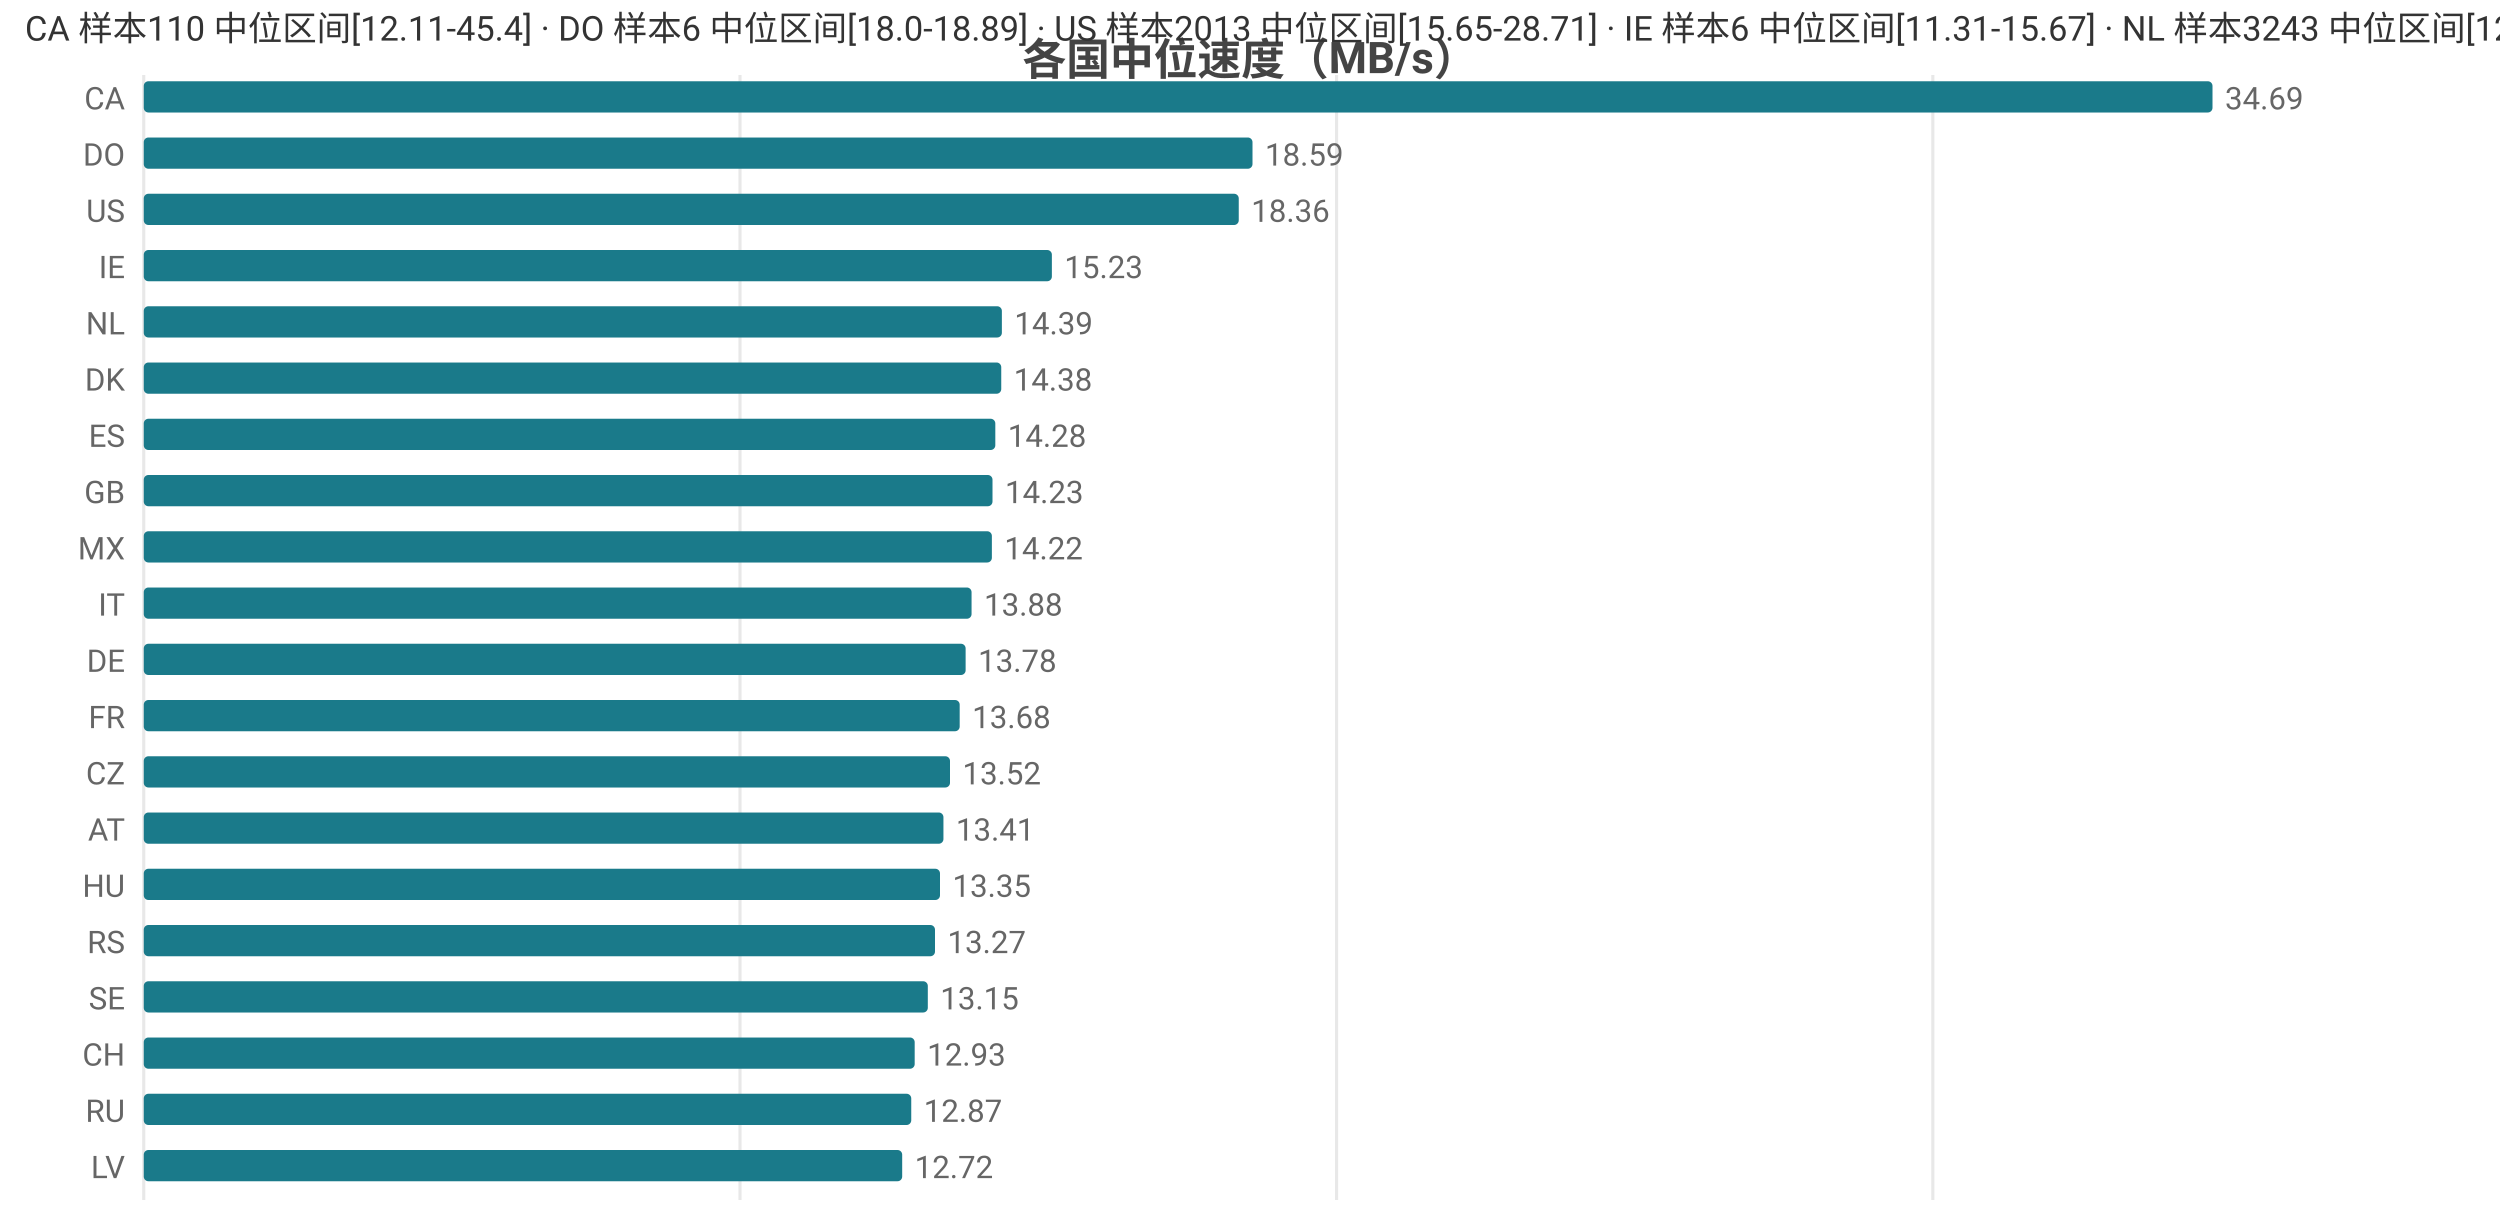
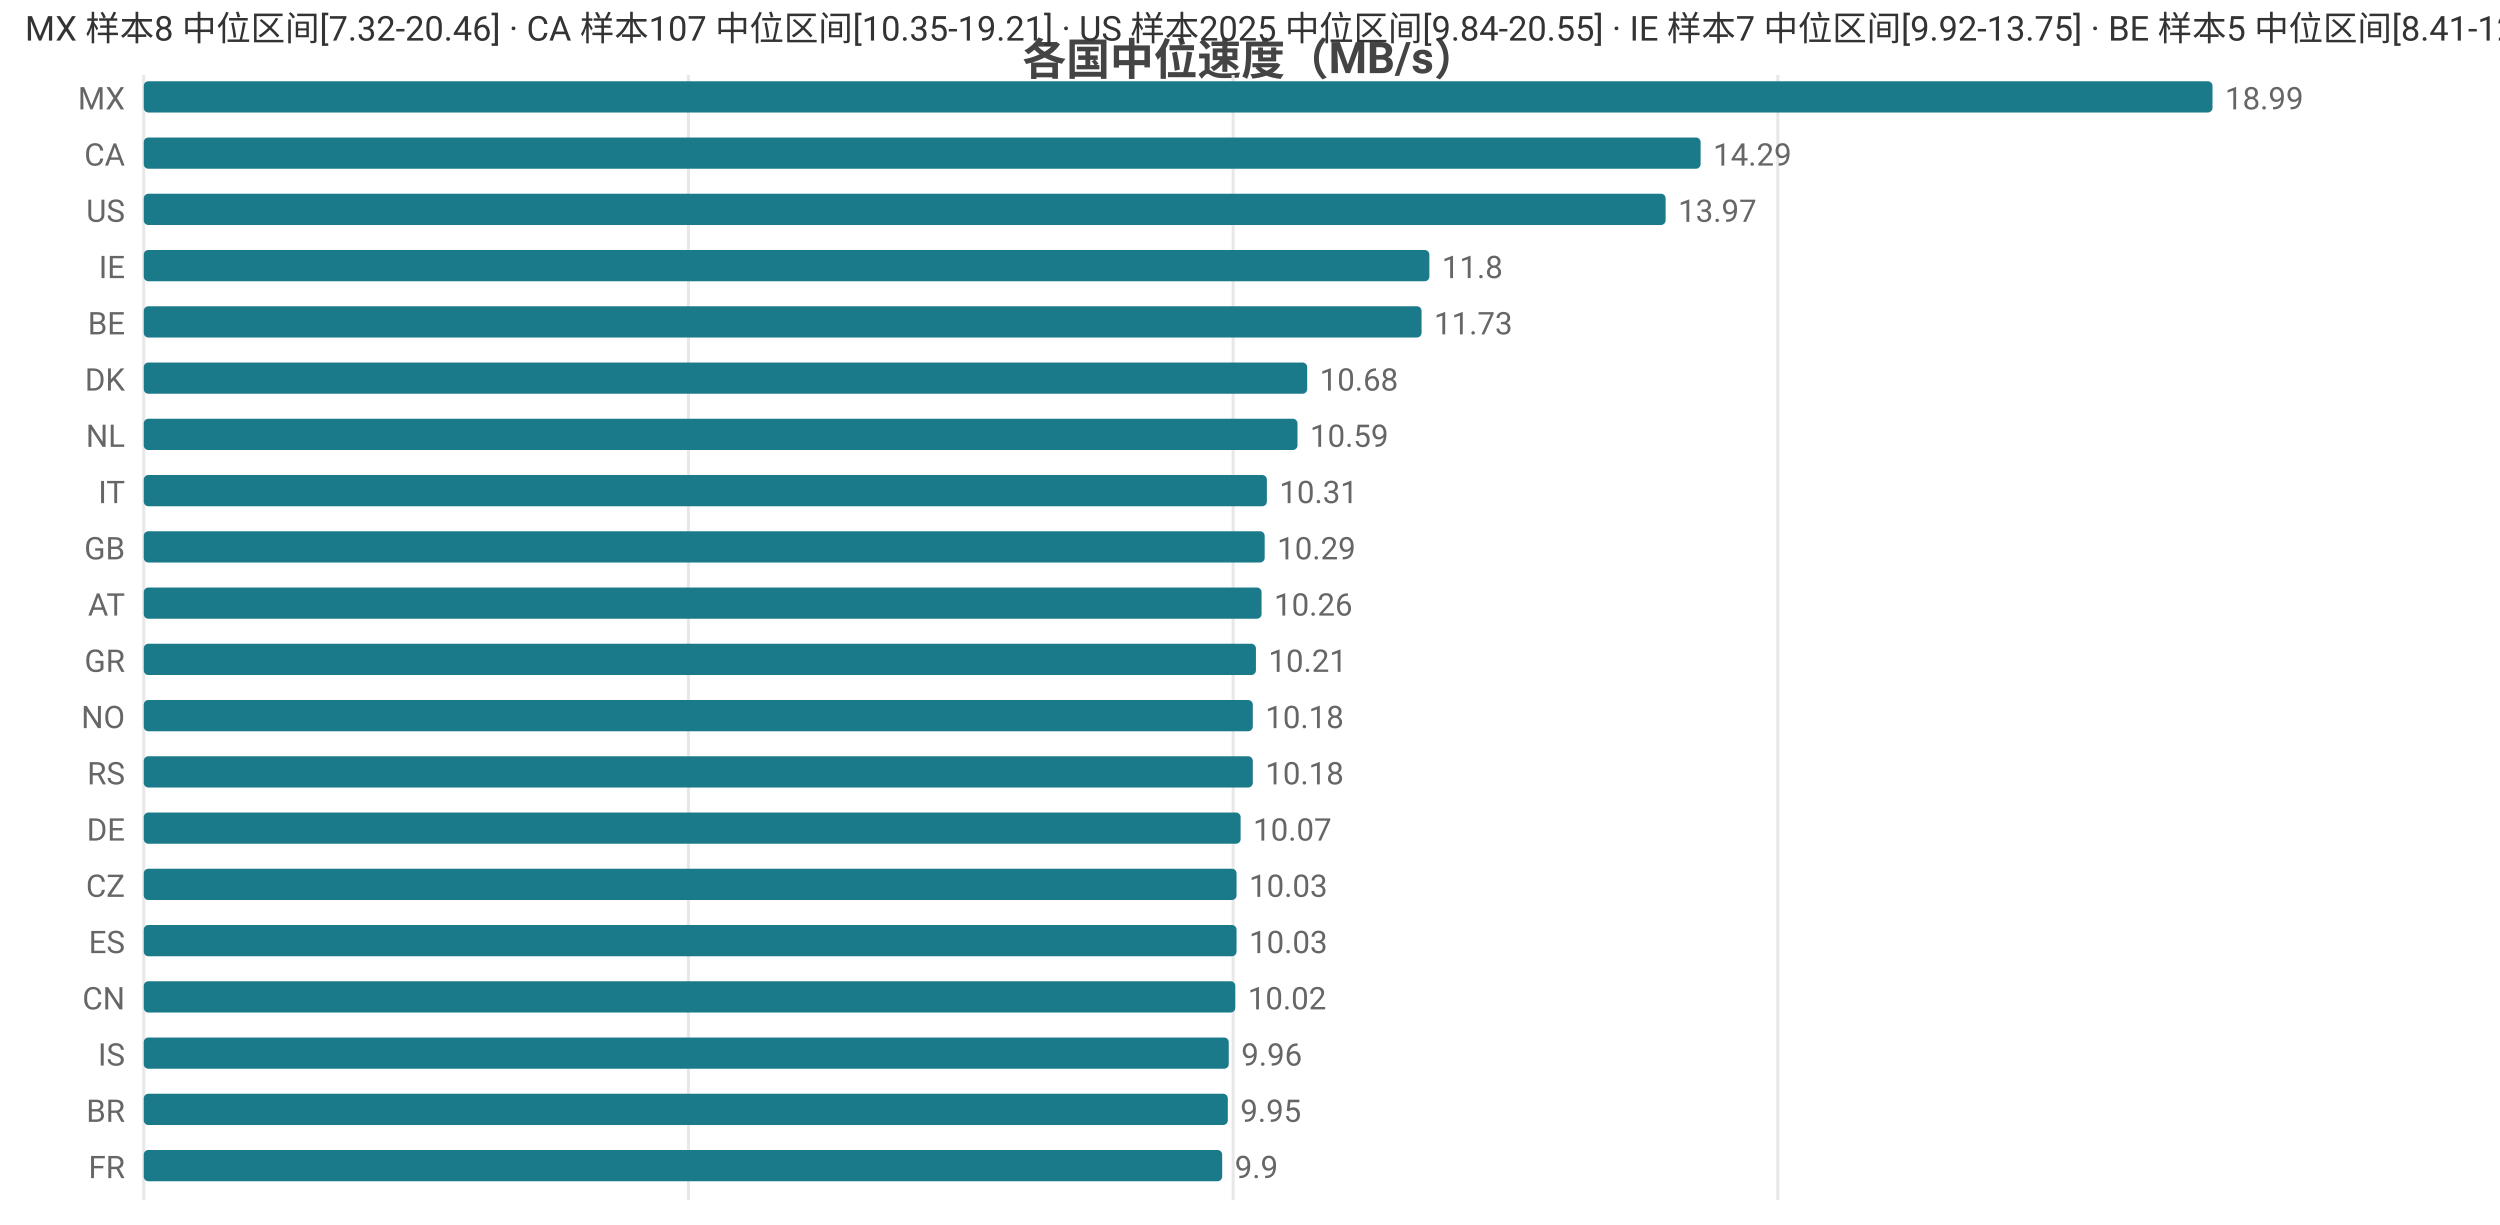
<svg xmlns="http://www.w3.org/2000/svg" width="800" height="392" viewBox="0 0 800 392">
  <rect width="800" height="392" fill="#ffffff" />
  <style>text{font-family:system-ui,-apple-system,'Segoe UI',Roboto,'PingFang SC','Microsoft YaHei','Noto Sans CJK SC',sans-serif}.g{stroke:#e8e8e8;stroke-width:1}.a{stroke:#999;stroke-width:1}.t{font-size:10px;fill:#666}.m{font-size:10px;text-anchor:middle;fill:#666}.e{font-size:10px;text-anchor:end;fill:#666}.l{font-size:11px;fill:#333}.tt{font-size:14px;font-weight:600;text-anchor:middle;fill:#444}.em{font-size:13px;text-anchor:middle;fill:#999}</style>
  <text class="tt" x="400.0" y="24">各国中位速度（MB/s）</text>
  <line class="g" x1="46" y1="24" x2="46" y2="384" />
-   <line class="g" x1="236.8" y1="24" x2="236.8" y2="384" />
-   <line class="g" x1="427.7" y1="24" x2="427.7" y2="384" />
-   <line class="g" x1="618.5" y1="24" x2="618.5" y2="384" />
-   <text class="e" x="40" y="35">CA</text>
+   <line class="g" x1="220.3" y1="24" x2="220.3" y2="384" />
+   <line class="g" x1="394.6" y1="24" x2="394.6" y2="384" />
+   <line class="g" x1="568.9" y1="24" x2="568.9" y2="384" />
+   <text class="e" x="40" y="35">MX</text>
  <rect x="46" y="26" width="662" height="10" fill="#1a7a8a" rx="1.5" />
-   <text class="t" x="712" y="35">34.69</text>
-   <text class="e" x="40" y="53">DO</text>
-   <rect x="46" y="44" width="354.8" height="10" fill="#1a7a8a" rx="1.5" />
-   <text class="t" x="404.8" y="53">18.59</text>
+   <text class="t" x="712" y="35">18.99</text>
+   <text class="e" x="40" y="53">CA</text>
+   <rect x="46" y="44" width="498.2" height="10" fill="#1a7a8a" rx="1.5" />
+   <text class="t" x="548.2" y="53">14.29</text>
  <text class="e" x="40" y="71">US</text>
-   <rect x="46" y="62" width="350.4" height="10" fill="#1a7a8a" rx="1.5" />
-   <text class="t" x="400.4" y="71">18.36</text>
+   <rect x="46" y="62" width="487.0" height="10" fill="#1a7a8a" rx="1.5" />
+   <text class="t" x="537.0" y="71">13.97</text>
  <text class="e" x="40" y="89">IE</text>
-   <rect x="46" y="80" width="290.6" height="10" fill="#1a7a8a" rx="1.5" />
-   <text class="t" x="340.6" y="89">15.23</text>
-   <text class="e" x="40" y="107">NL</text>
-   <rect x="46" y="98" width="274.6" height="10" fill="#1a7a8a" rx="1.5" />
-   <text class="t" x="324.6" y="107">14.39</text>
+   <rect x="46" y="80" width="411.4" height="10" fill="#1a7a8a" rx="1.5" />
+   <text class="t" x="461.4" y="89">11.8</text>
+   <text class="e" x="40" y="107">BE</text>
+   <rect x="46" y="98" width="408.9" height="10" fill="#1a7a8a" rx="1.5" />
+   <text class="t" x="458.9" y="107">11.73</text>
  <text class="e" x="40" y="125">DK</text>
-   <rect x="46" y="116" width="274.4" height="10" fill="#1a7a8a" rx="1.5" />
-   <text class="t" x="324.4" y="125">14.38</text>
-   <text class="e" x="40" y="143">ES</text>
-   <rect x="46" y="134" width="272.5" height="10" fill="#1a7a8a" rx="1.5" />
-   <text class="t" x="322.5" y="143">14.28</text>
-   <text class="e" x="40" y="161">GB</text>
-   <rect x="46" y="152" width="271.6" height="10" fill="#1a7a8a" rx="1.5" />
-   <text class="t" x="321.6" y="161">14.23</text>
-   <text class="e" x="40" y="179">MX</text>
-   <rect x="46" y="170" width="271.4" height="10" fill="#1a7a8a" rx="1.5" />
-   <text class="t" x="321.4" y="179">14.22</text>
-   <text class="e" x="40" y="197">IT</text>
-   <rect x="46" y="188" width="264.9" height="10" fill="#1a7a8a" rx="1.5" />
-   <text class="t" x="314.9" y="197">13.88</text>
-   <text class="e" x="40" y="215">DE</text>
-   <rect x="46" y="206" width="263.0" height="10" fill="#1a7a8a" rx="1.5" />
-   <text class="t" x="313.0" y="215">13.78</text>
-   <text class="e" x="40" y="233">FR</text>
-   <rect x="46" y="224" width="261.1" height="10" fill="#1a7a8a" rx="1.5" />
-   <text class="t" x="311.1" y="233">13.68</text>
-   <text class="e" x="40" y="251">CZ</text>
-   <rect x="46" y="242" width="258.0" height="10" fill="#1a7a8a" rx="1.5" />
-   <text class="t" x="308.0" y="251">13.52</text>
-   <text class="e" x="40" y="269">AT</text>
-   <rect x="46" y="260" width="255.9" height="10" fill="#1a7a8a" rx="1.5" />
-   <text class="t" x="305.9" y="269">13.41</text>
-   <text class="e" x="40" y="287">HU</text>
-   <rect x="46" y="278" width="254.8" height="10" fill="#1a7a8a" rx="1.5" />
-   <text class="t" x="304.8" y="287">13.35</text>
-   <text class="e" x="40" y="305">RS</text>
-   <rect x="46" y="296" width="253.2" height="10" fill="#1a7a8a" rx="1.5" />
-   <text class="t" x="303.2" y="305">13.27</text>
-   <text class="e" x="40" y="323">SE</text>
-   <rect x="46" y="314" width="250.9" height="10" fill="#1a7a8a" rx="1.5" />
-   <text class="t" x="300.9" y="323">13.15</text>
-   <text class="e" x="40" y="341">CH</text>
-   <rect x="46" y="332" width="246.7" height="10" fill="#1a7a8a" rx="1.5" />
-   <text class="t" x="296.7" y="341">12.93</text>
-   <text class="e" x="40" y="359">RU</text>
-   <rect x="46" y="350" width="245.6" height="10" fill="#1a7a8a" rx="1.5" />
-   <text class="t" x="295.6" y="359">12.87</text>
-   <text class="e" x="40" y="377">LV</text>
-   <rect x="46" y="368" width="242.7" height="10" fill="#1a7a8a" rx="1.5" />
-   <text class="t" x="292.7" y="377">12.72</text>
-   <text class="l" x="8" y="13">CA 样本110 中位区间[12.11-45.4] · DO 样本6 中位区间[18.0-18.89] · US 样本2013 中位区间[15.65-28.71] · IE 样本6 中位区间[11.31-15.67] · NL 样本3243 中位区间[12.82-15.68]</text>
+   <rect x="46" y="116" width="372.3" height="10" fill="#1a7a8a" rx="1.5" />
+   <text class="t" x="422.3" y="125">10.68</text>
+   <text class="e" x="40" y="143">NL</text>
+   <rect x="46" y="134" width="369.2" height="10" fill="#1a7a8a" rx="1.5" />
+   <text class="t" x="419.2" y="143">10.59</text>
+   <text class="e" x="40" y="161">IT</text>
+   <rect x="46" y="152" width="359.4" height="10" fill="#1a7a8a" rx="1.5" />
+   <text class="t" x="409.4" y="161">10.31</text>
+   <text class="e" x="40" y="179">GB</text>
+   <rect x="46" y="170" width="358.7" height="10" fill="#1a7a8a" rx="1.5" />
+   <text class="t" x="408.7" y="179">10.29</text>
+   <text class="e" x="40" y="197">AT</text>
+   <rect x="46" y="188" width="357.7" height="10" fill="#1a7a8a" rx="1.5" />
+   <text class="t" x="407.7" y="197">10.26</text>
+   <text class="e" x="40" y="215">GR</text>
+   <rect x="46" y="206" width="355.9" height="10" fill="#1a7a8a" rx="1.5" />
+   <text class="t" x="405.9" y="215">10.21</text>
+   <text class="e" x="40" y="233">NO</text>
+   <rect x="46" y="224" width="354.9" height="10" fill="#1a7a8a" rx="1.5" />
+   <text class="t" x="404.9" y="233">10.18</text>
+   <text class="e" x="40" y="251">RS</text>
+   <rect x="46" y="242" width="354.9" height="10" fill="#1a7a8a" rx="1.5" />
+   <text class="t" x="404.9" y="251">10.18</text>
+   <text class="e" x="40" y="269">DE</text>
+   <rect x="46" y="260" width="351.0" height="10" fill="#1a7a8a" rx="1.5" />
+   <text class="t" x="401.0" y="269">10.07</text>
+   <text class="e" x="40" y="287">CZ</text>
+   <rect x="46" y="278" width="349.7" height="10" fill="#1a7a8a" rx="1.5" />
+   <text class="t" x="399.7" y="287">10.03</text>
+   <text class="e" x="40" y="305">ES</text>
+   <rect x="46" y="296" width="349.7" height="10" fill="#1a7a8a" rx="1.5" />
+   <text class="t" x="399.7" y="305">10.03</text>
+   <text class="e" x="40" y="323">CN</text>
+   <rect x="46" y="314" width="349.3" height="10" fill="#1a7a8a" rx="1.5" />
+   <text class="t" x="399.3" y="323">10.02</text>
+   <text class="e" x="40" y="341">IS</text>
+   <rect x="46" y="332" width="347.2" height="10" fill="#1a7a8a" rx="1.5" />
+   <text class="t" x="397.2" y="341">9.96</text>
+   <text class="e" x="40" y="359">BR</text>
+   <rect x="46" y="350" width="346.9" height="10" fill="#1a7a8a" rx="1.5" />
+   <text class="t" x="396.9" y="359">9.95</text>
+   <text class="e" x="40" y="377">FR</text>
+   <rect x="46" y="368" width="345.1" height="10" fill="#1a7a8a" rx="1.5" />
+   <text class="t" x="395.1" y="377">9.9</text>
+   <text class="l" x="8" y="13">MX 样本8 中位区间[7.32-20.46] · CA 样本107 中位区间[10.35-19.21] · US 样本2025 中位区间[9.84-20.55] · IE 样本7 中位区间[9.92-13.75] · BE 样本5 中位区间[8.41-12.64]</text>
</svg>
